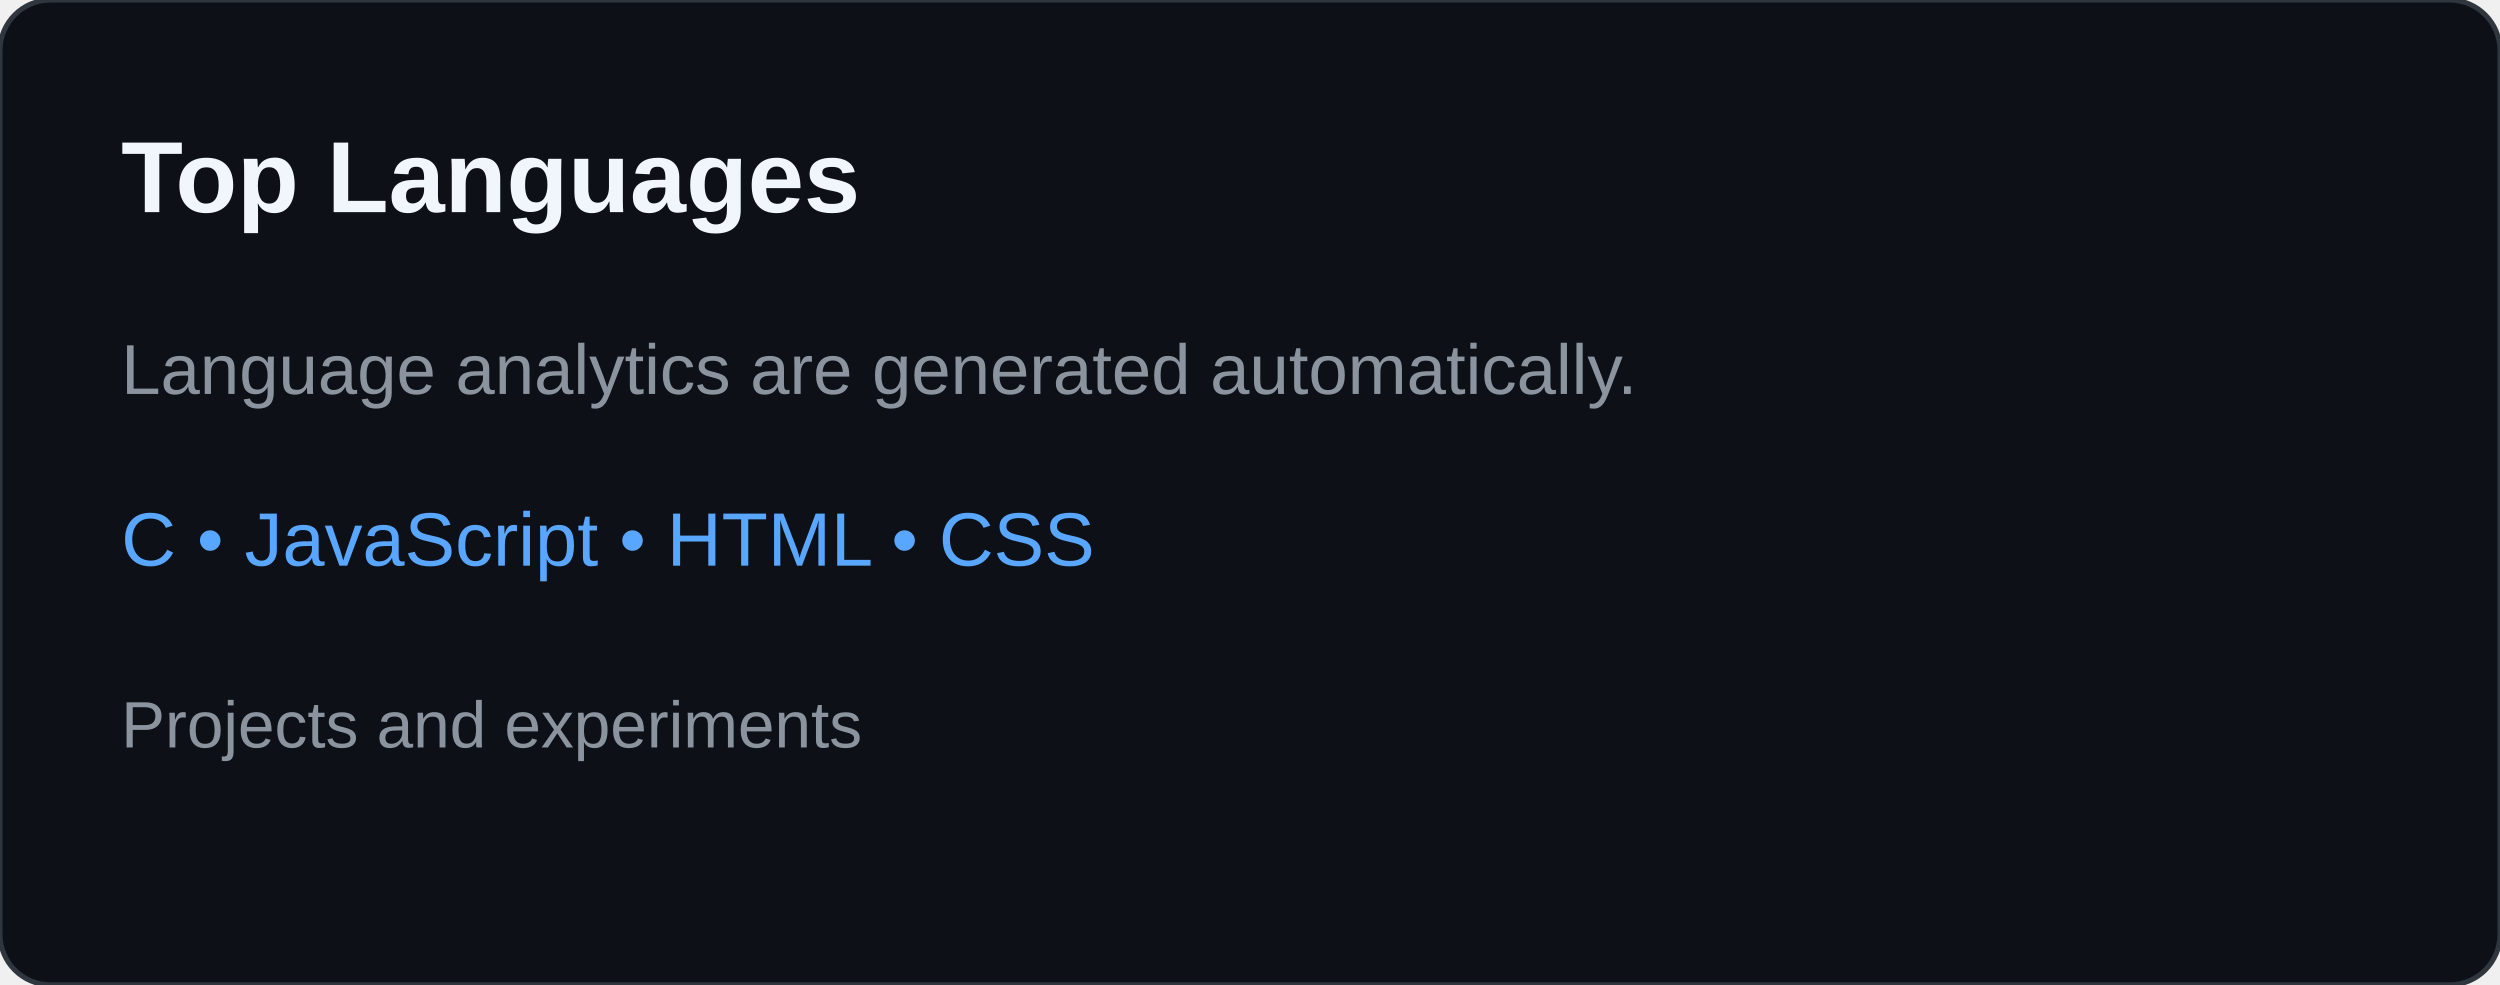
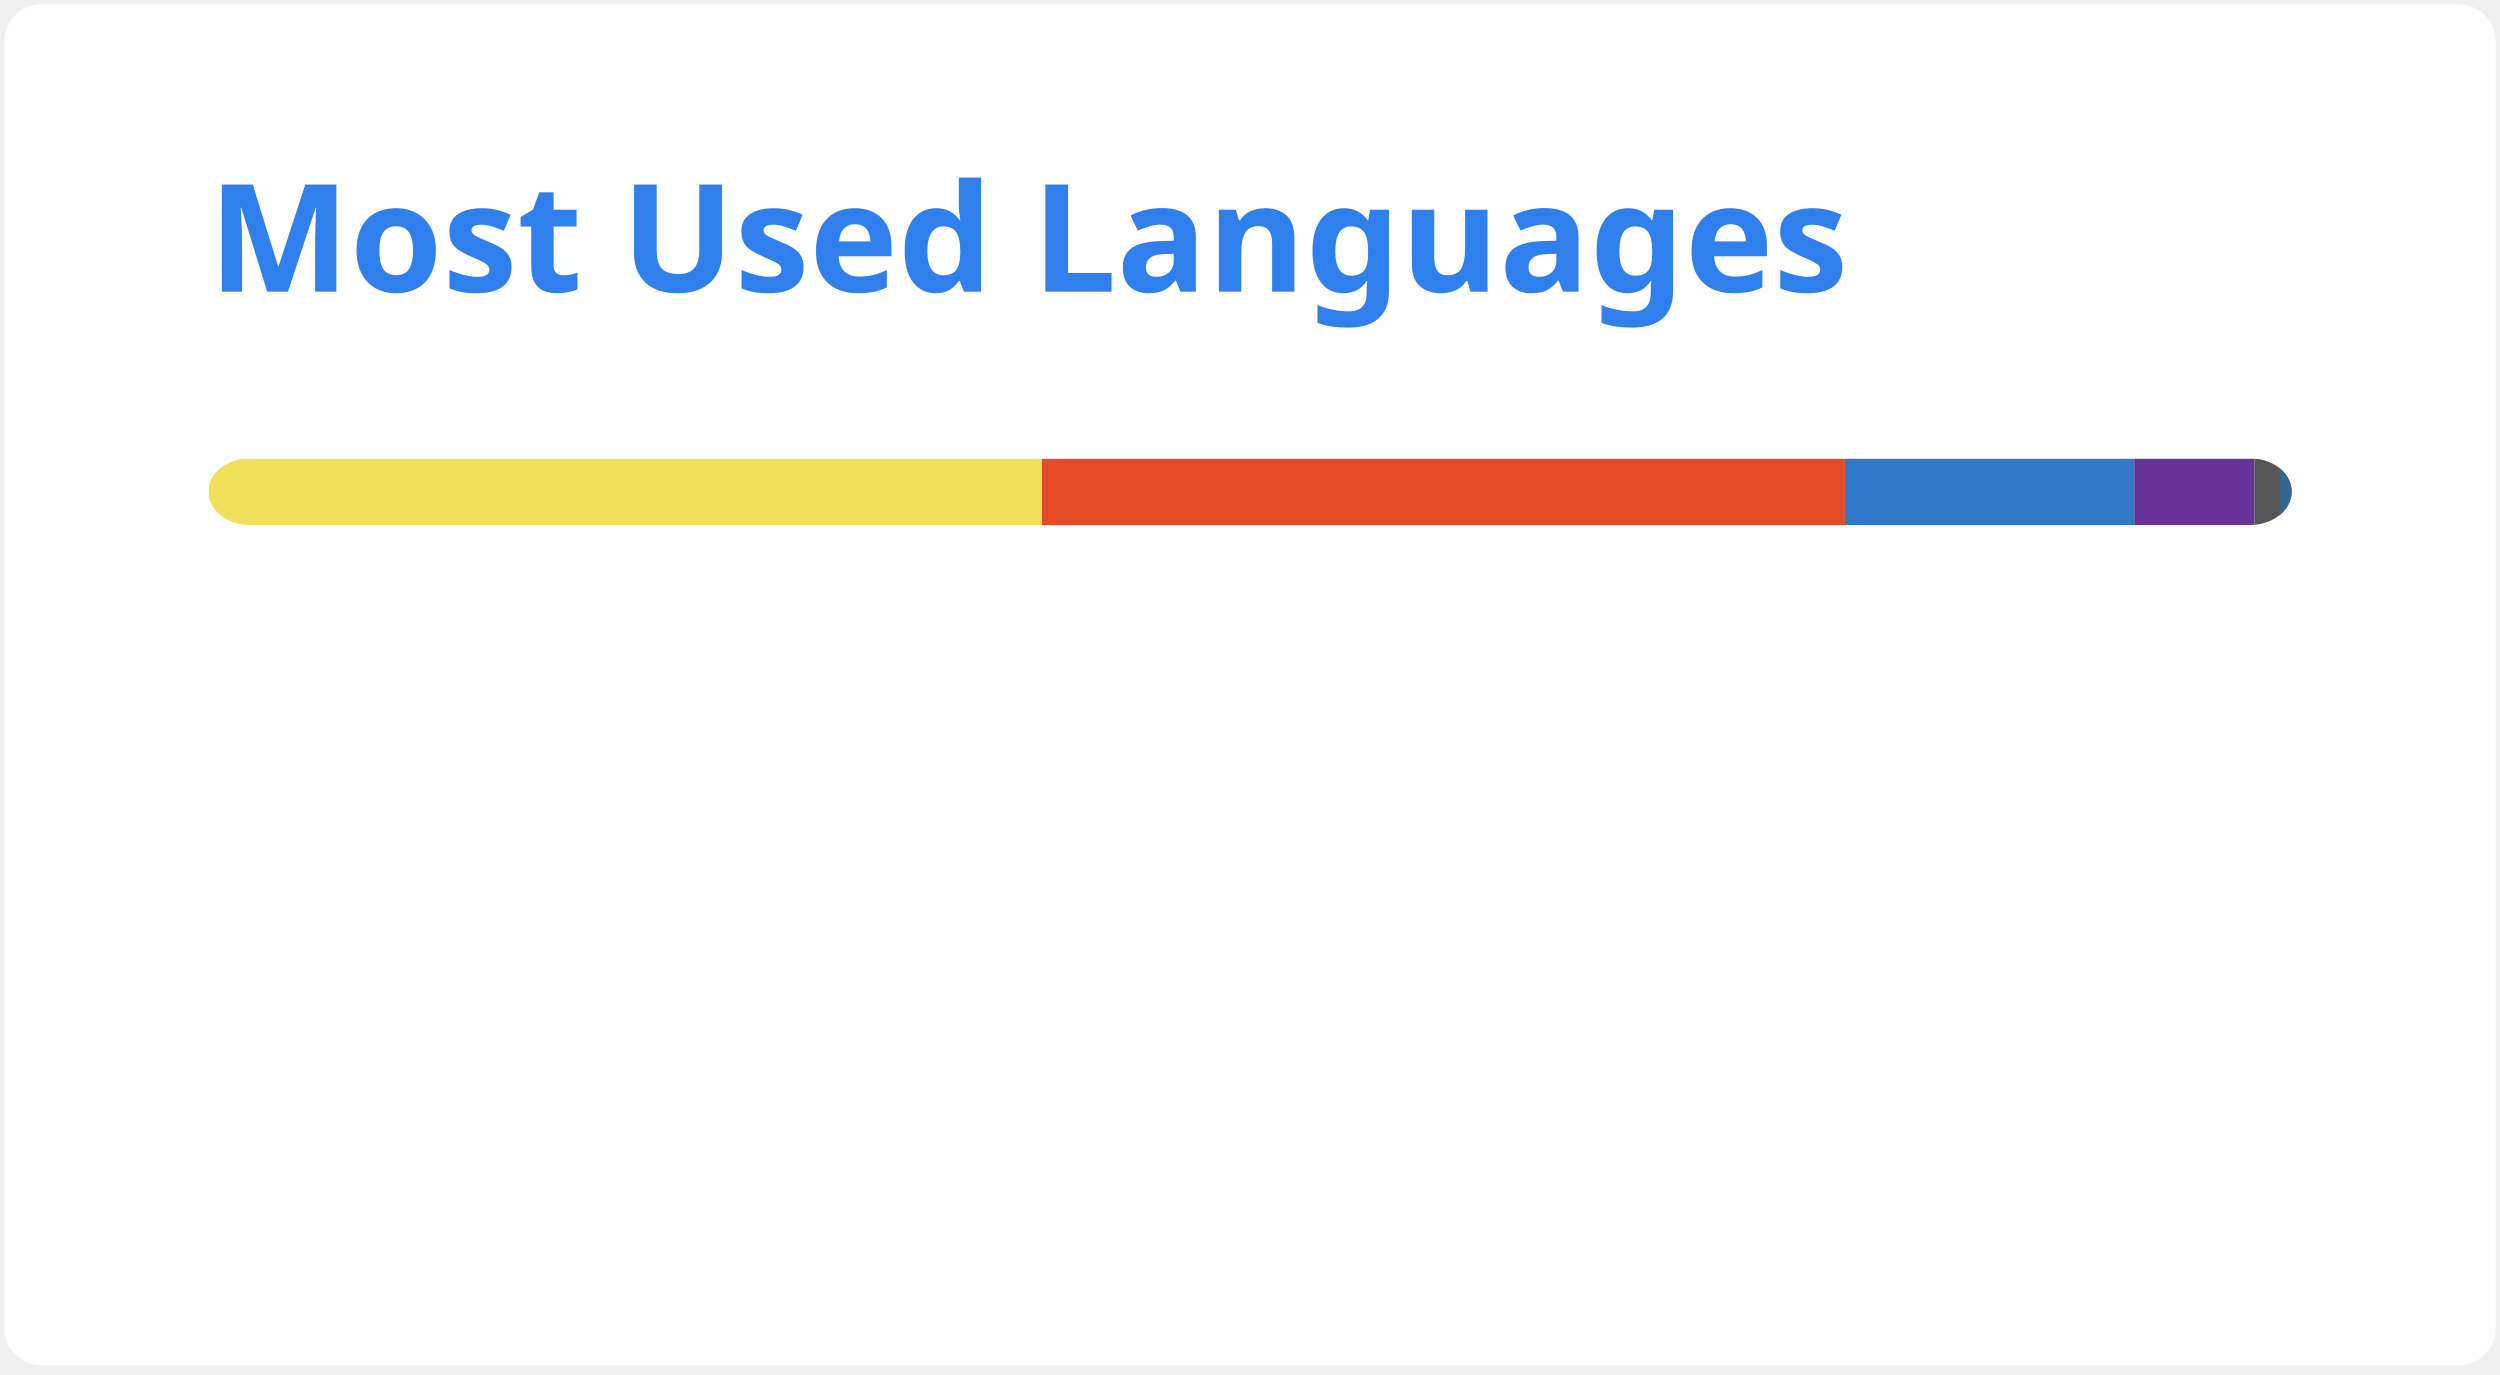
- <svg xmlns="http://www.w3.org/2000/svg" width="495" height="195" viewBox="0 0 495 195" role="img" aria-labelledby="title desc">
-   <rect width="495" height="195" rx="10" fill="#0d1117" stroke="#30363d" />
-   <text x="24" y="42" fill="#f0f6fc" font-family="Arial,sans-serif" font-size="20" font-weight="700">Top Languages</text>
-   <text x="24" y="78" fill="#8b949e" font-family="Arial,sans-serif" font-size="14">Language analytics are generated automatically.</text>
-   <text x="24" y="112" fill="#58a6ff" font-family="Arial,sans-serif" font-size="15">C • JavaScript • HTML • CSS</text>
-   <text x="24" y="148" fill="#8b949e" font-family="Arial,sans-serif" font-size="13">Projects and experiments</text>
+ <svg xmlns="http://www.w3.org/2000/svg" width="300" height="165" viewBox="0 0 300 165" fill="none" role="img" aria-labelledby="descId">
+   <style>
+           .header {
+             font: 600 18px 'Segoe UI', Ubuntu, Sans-Serif;
+             fill: #2f80ed;
+             animation: fadeInAnimation 0.8s ease-in-out forwards;
+           }
+           @supports(-moz-appearance: auto) {
+             /* Selector detects Firefox */
+             .header { font-size: 15.5px; }
+           }
+           
+     @keyframes slideInAnimation {
+       from {
+         width: 0;
+       }
+       to {
+         width: calc(100%-100px);
+       }
+     }
+     @keyframes growWidthAnimation {
+       from {
+         width: 0;
+       }
+       to {
+         width: 100%;
+       }
+     }
+     .stat {
+       font: 600 14px 'Segoe UI', Ubuntu, "Helvetica Neue", Sans-Serif; fill: #434d58;
+     }
+     @supports(-moz-appearance: auto) {
+       /* Selector detects Firefox */
+       .stat { font-size:12px; }
+     }
+     .bold { font-weight: 700 }
+     .lang-name {
+       font: 400 11px "Segoe UI", Ubuntu, Sans-Serif;
+       fill: #434d58;
+     }
+     .stagger {
+       opacity: 0;
+       animation: fadeInAnimation 0.3s ease-in-out forwards;
+     }
+     #rect-mask rect{
+       animation: slideInAnimation 1s ease-in-out forwards;
+     }
+     .lang-progress{
+       animation: growWidthAnimation 0.6s ease-in-out forwards;
+     }
+     .progress-background { fill: #ddd; }
+     
+           
+ 
+           
+       /* Animations */
+       @keyframes scaleInAnimation {
+         from {
+           transform: translate(-5px, 5px) scale(0);
+         }
+         to {
+           transform: translate(-5px, 5px) scale(1);
+         }
+       }
+       @keyframes fadeInAnimation {
+         from {
+           opacity: 0;
+         }
+         to {
+           opacity: 1;
+         }
+       }
+     
+           
+         </style>
+   <defs>
+           
+           
+         </defs>
+   <rect data-testid="card-bg" class="card-bg" x="0.5" y="0.5" rx="4.5" height="99%" stroke="#e4e2e2" width="299" fill="#fffefe" stroke-opacity="0" />
+   <g data-testid="card-title" transform="translate(25, 35)">
+     <g transform="translate(0, 0)">
+       <text x="0" y="0" class="header" data-testid="header">Most Used Languages</text>
+     </g>
+   </g>
+   <g data-testid="main-card-body" transform="translate(0, 55)">
+     <svg data-testid="lang-items" x="25">
+       <mask id="rect-mask">
+         <rect x="0" y="0" width="250" height="8" fill="white" rx="5" />
+       </mask>
+       <rect mask="url(#rect-mask)" data-testid="lang-progress" x="0" y="0" width="100.04" height="8" fill="#f1e05a" />
+       <rect mask="url(#rect-mask)" data-testid="lang-progress" x="100.04" y="0" width="96.35" height="8" fill="#e34c26" />
+       <rect mask="url(#rect-mask)" data-testid="lang-progress" x="196.39" y="0" width="34.72" height="8" fill="#3178c6" />
+       <rect mask="url(#rect-mask)" data-testid="lang-progress" x="231.11" y="0" width="14.43" height="8" fill="#663399" />
+       <rect mask="url(#rect-mask)" data-testid="lang-progress" x="245.54" y="0" width="13.08" height="8" fill="#555555" />
+       <rect mask="url(#rect-mask)" data-testid="lang-progress" x="248.62" y="0" width="11.38" height="8" fill="#336790" />
+       <g transform="translate(0, 25)">
+         <g transform="translate(0, 0)">
+           <g transform="translate(0, 0)">
+             <g class="stagger" style="animation-delay: 450ms">
+               <circle cx="5" cy="6" r="5" fill="#f1e05a" />
+               <text data-testid="lang-name" x="15" y="10" class="lang-name">
+         JavaScript 40.02%
+       </text>
+             </g>
+           </g>
+           <g transform="translate(0, 25)">
+             <g class="stagger" style="animation-delay: 600ms">
+               <circle cx="5" cy="6" r="5" fill="#e34c26" />
+               <text data-testid="lang-name" x="15" y="10" class="lang-name">
+         HTML 38.54%
+       </text>
+             </g>
+           </g>
+           <g transform="translate(0, 50)">
+             <g class="stagger" style="animation-delay: 750ms">
+               <circle cx="5" cy="6" r="5" fill="#3178c6" />
+               <text data-testid="lang-name" x="15" y="10" class="lang-name">
+         TypeScript 13.89%
+       </text>
+             </g>
+           </g>
+         </g>
+         <g transform="translate(150, 0)">
+           <g transform="translate(0, 0)">
+             <g class="stagger" style="animation-delay: 450ms">
+               <circle cx="5" cy="6" r="5" fill="#663399" />
+               <text data-testid="lang-name" x="15" y="10" class="lang-name">
+         CSS 5.77%
+       </text>
+             </g>
+           </g>
+           <g transform="translate(0, 25)">
+             <g class="stagger" style="animation-delay: 600ms">
+               <circle cx="5" cy="6" r="5" fill="#555555" />
+               <text data-testid="lang-name" x="15" y="10" class="lang-name">
+         C 1.23%
+       </text>
+             </g>
+           </g>
+           <g transform="translate(0, 50)">
+             <g class="stagger" style="animation-delay: 750ms">
+               <circle cx="5" cy="6" r="5" fill="#336790" />
+               <text data-testid="lang-name" x="15" y="10" class="lang-name">
+         PLpgSQL 0.55%
+       </text>
+             </g>
+           </g>
+         </g>
+       </g>
+     </svg>
+   </g>
</svg>
